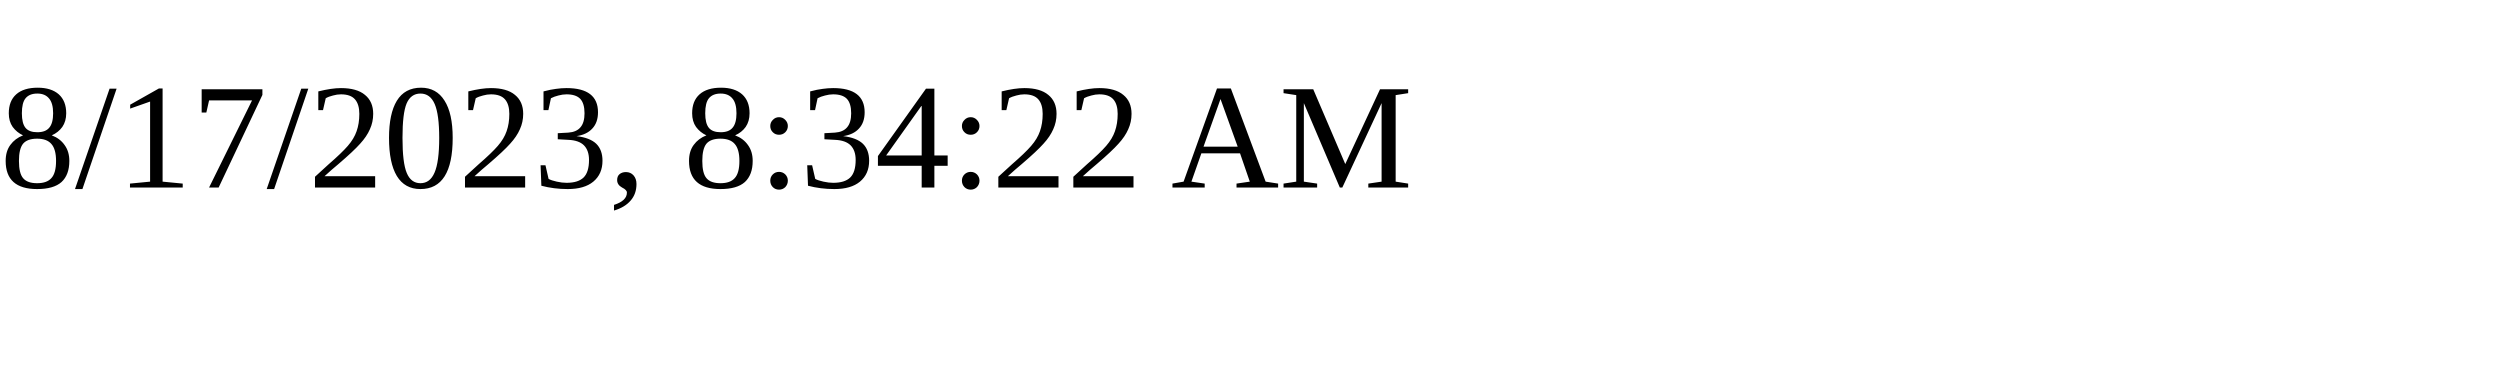
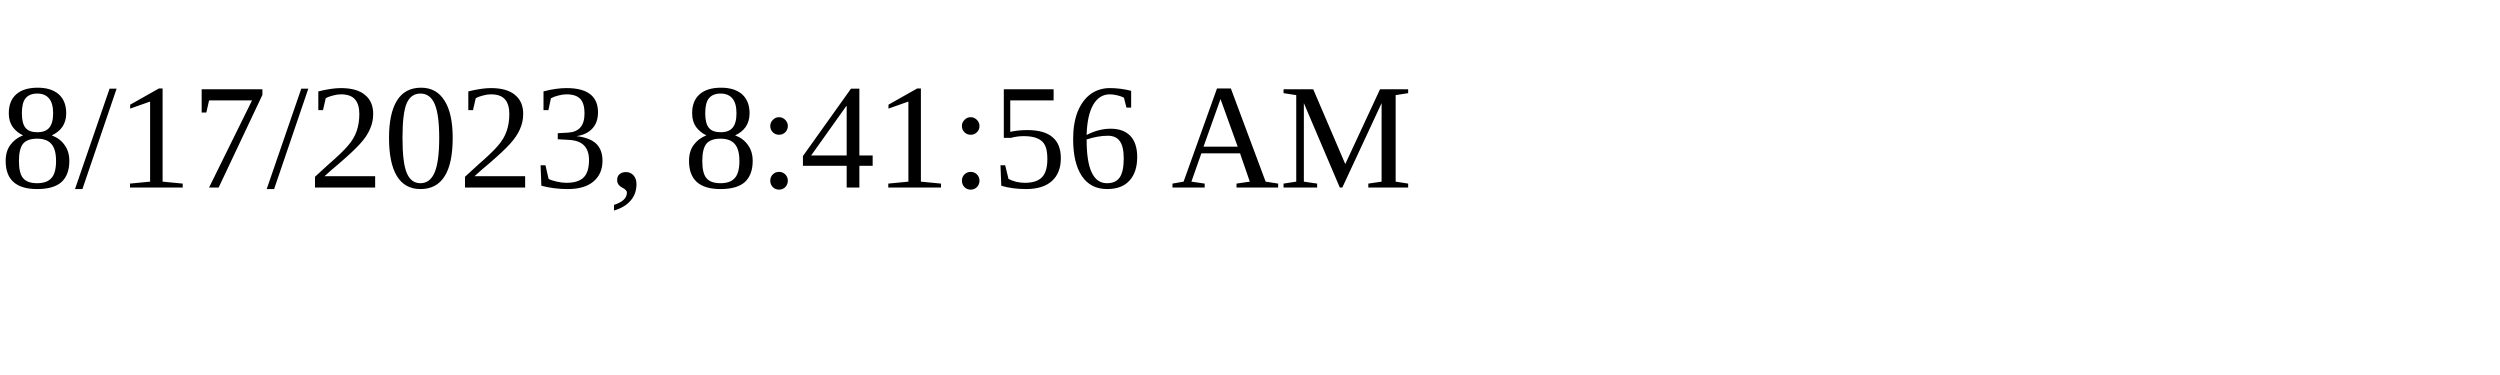
<svg xmlns="http://www.w3.org/2000/svg" height="30" width="200">
-   <text x="0" y="15">8/17/2023, 8:34:22 AM</text>
+   <text x="0" y="15">8/17/2023, 8:41:56 AM</text>
</svg>
